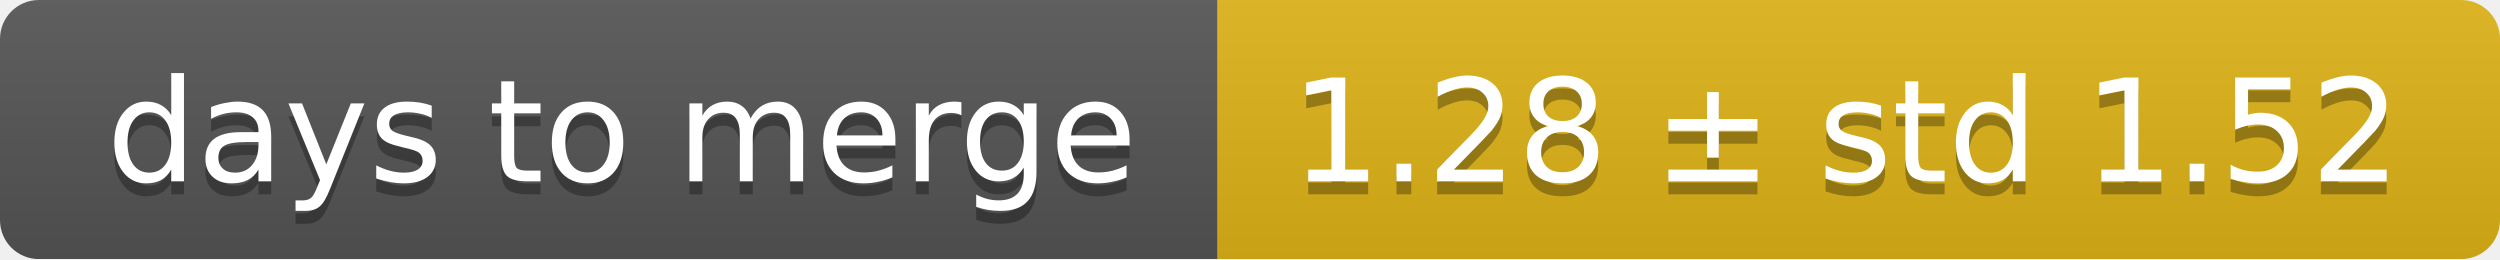
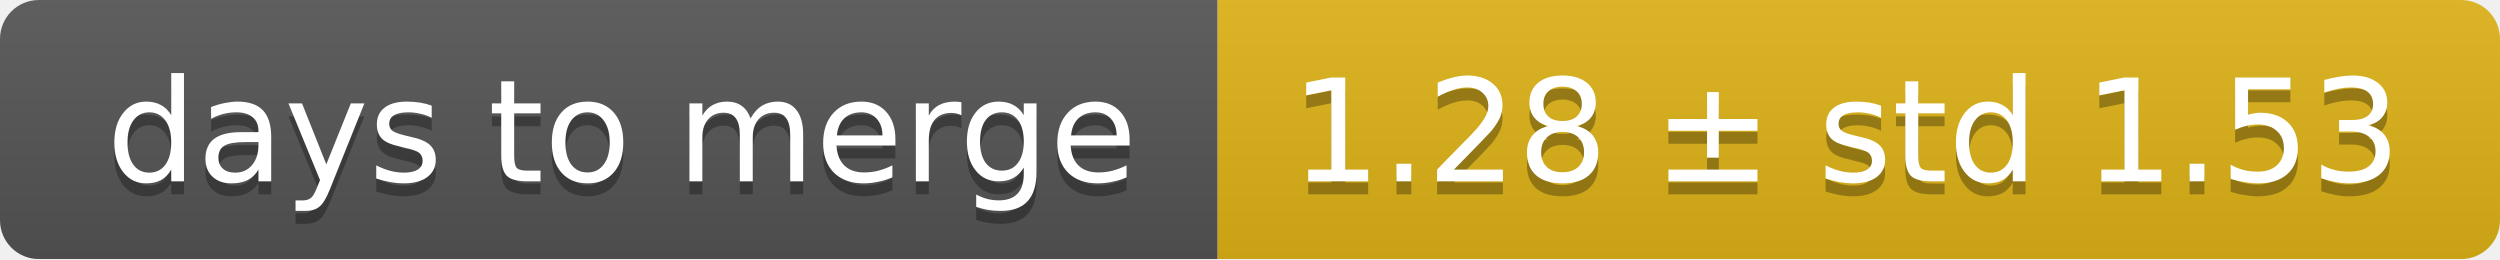
<svg xmlns="http://www.w3.org/2000/svg" width="193" height="20">
  <linearGradient id="smooth" x2="0" y2="100%">
    <stop offset="0" stop-color="#bbb" stop-opacity=".1" />
    <stop offset="1" stop-opacity=".1" />
  </linearGradient>
  <mask id="round">
    <rect width="193" height="20" rx="3" fill="#fff" />
  </mask>
  <g mask="url(#round)">
    <rect width="94" height="20" fill="#555" />
    <rect x="94" width="99" height="20" fill="#dfb317" />
    <rect width="193" height="20" fill="url(#smooth)" />
  </g>
  <g fill="#fff" text-anchor="middle" font-family="DejaVu Sans,Verdana,Geneva,sans-serif" font-size="11">
    <text x="48" y="15" fill="#010101" fill-opacity=".3">days to merge</text>
    <text x="48" y="14">days to merge</text>
-     <text x="142.5" y="15" fill="#010101" fill-opacity=".3">1.28 ± std 1.52</text>
-     <text x="142.5" y="14">1.28 ± std 1.52</text>
+     <text x="142.5" y="15" fill="#010101" fill-opacity=".3">1.28 ± std 1.53</text>
+     <text x="142.5" y="14">1.28 ± std 1.53</text>
  </g>
</svg>
